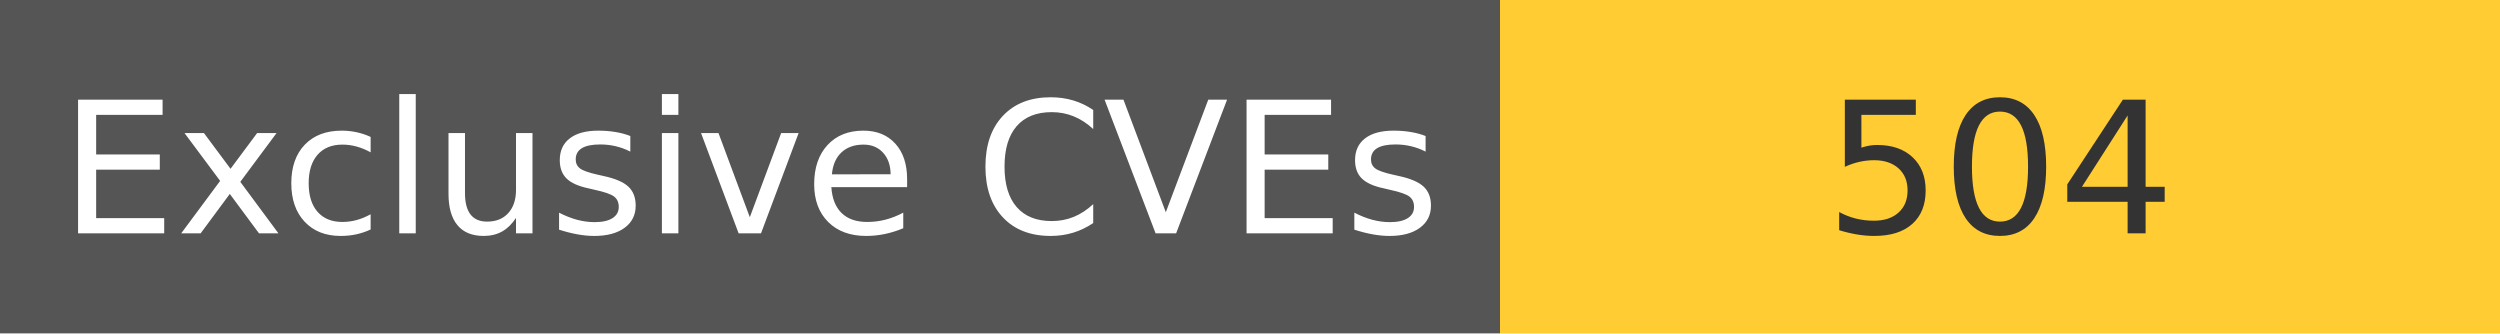
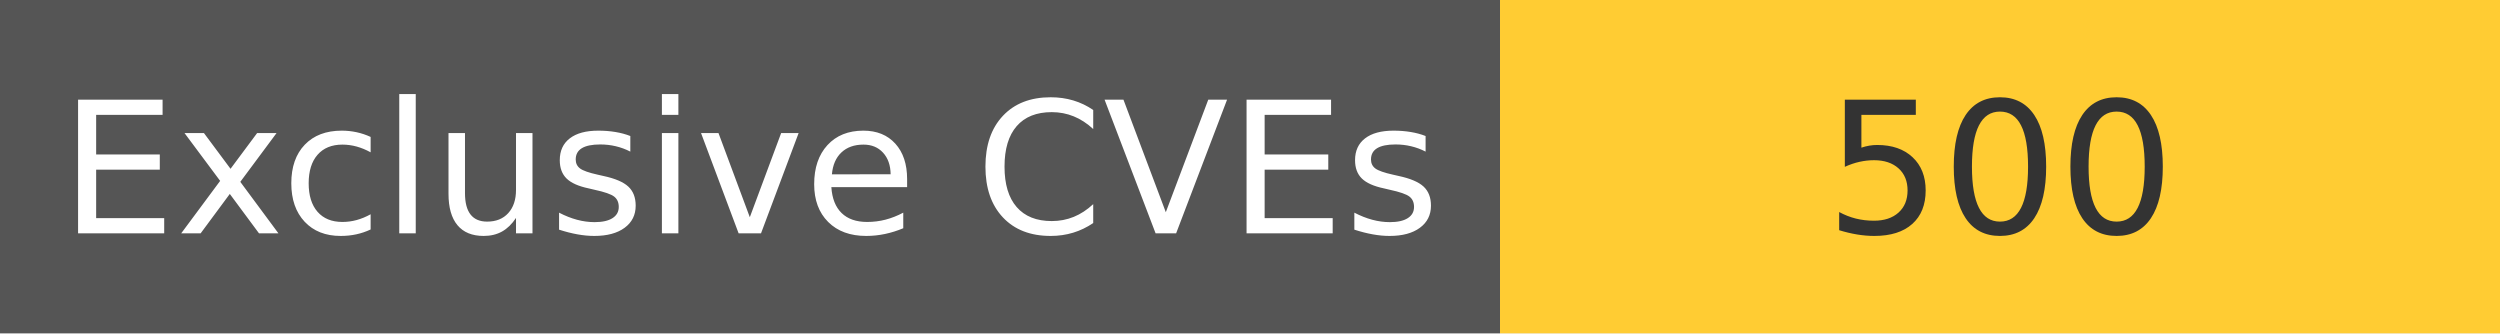
<svg xmlns="http://www.w3.org/2000/svg" width="150" height="20" role="img">
  <linearGradient id="s" x2="0" y2="100%">
    <stop offset="0" stop-color="#bbb" stop-opacity=".1" />
    <stop offset="1" stop-opacity=".1" />
  </linearGradient>
  <g>
    <rect width="90" height="20" fill="#555" />
    <rect x="90" width="267" height="20" fill="#ffcc33" />
  </g>
  <g fill="#fff" text-anchor="middle" font-family="Verdana,Geneva,DejaVu Sans,sans-serif" text-rendering="geometricPrecision" font-size="110">
    <text x="450" y="140" transform="scale(.1)" fill="#fff">
            Exclusive CVEs
        </text>
    <text x="1200" y="140" transform="scale(.1)" fill="#333">
-             504
+             500
        </text>
  </g>
</svg>
